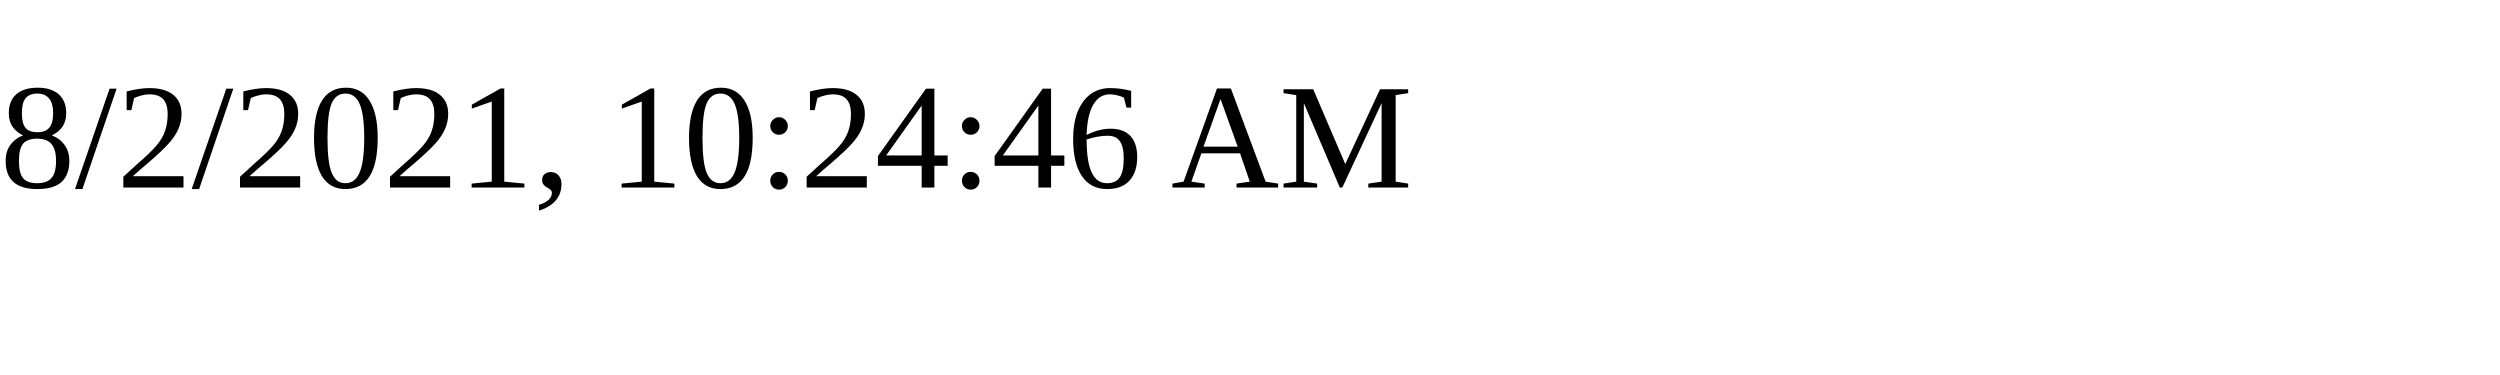
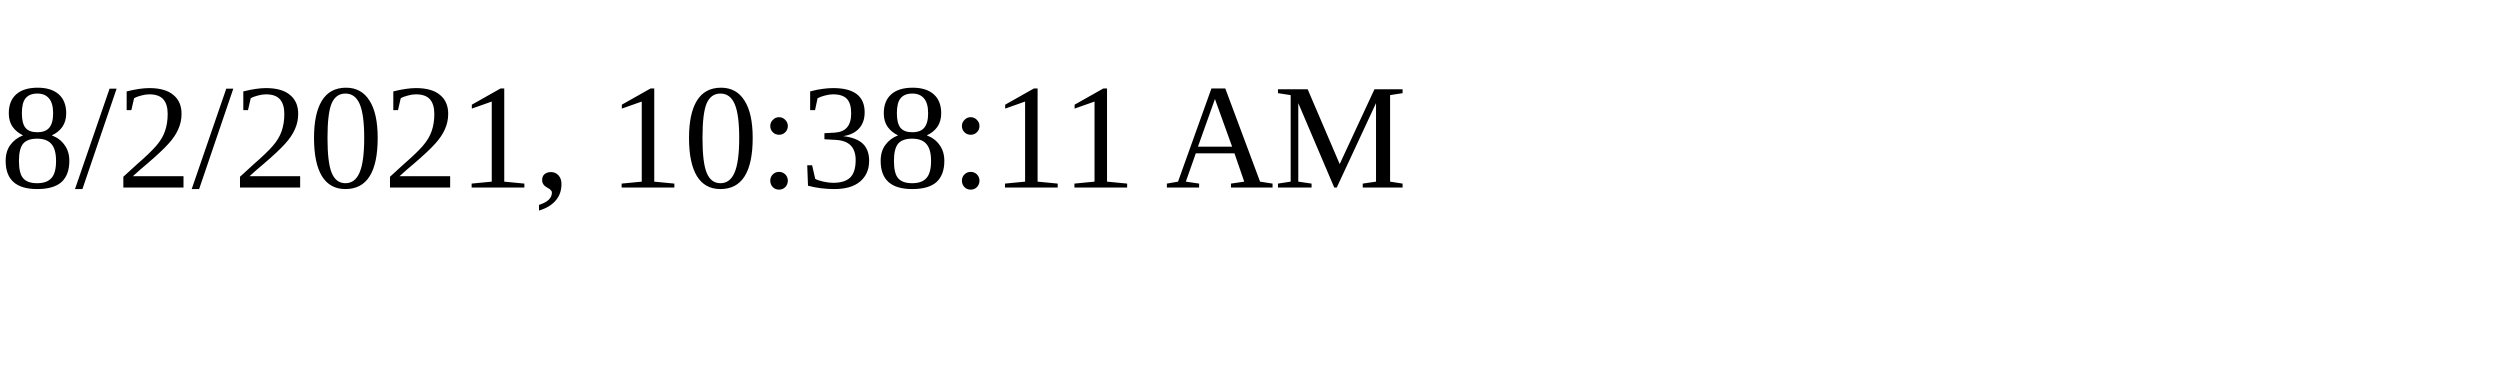
<svg xmlns="http://www.w3.org/2000/svg" height="30" width="200">
-   <text x="0" y="15">8/2/2021, 10:24:46 AM</text>
+   <text x="0" y="15">8/2/2021, 10:38:11 AM</text>
</svg>
